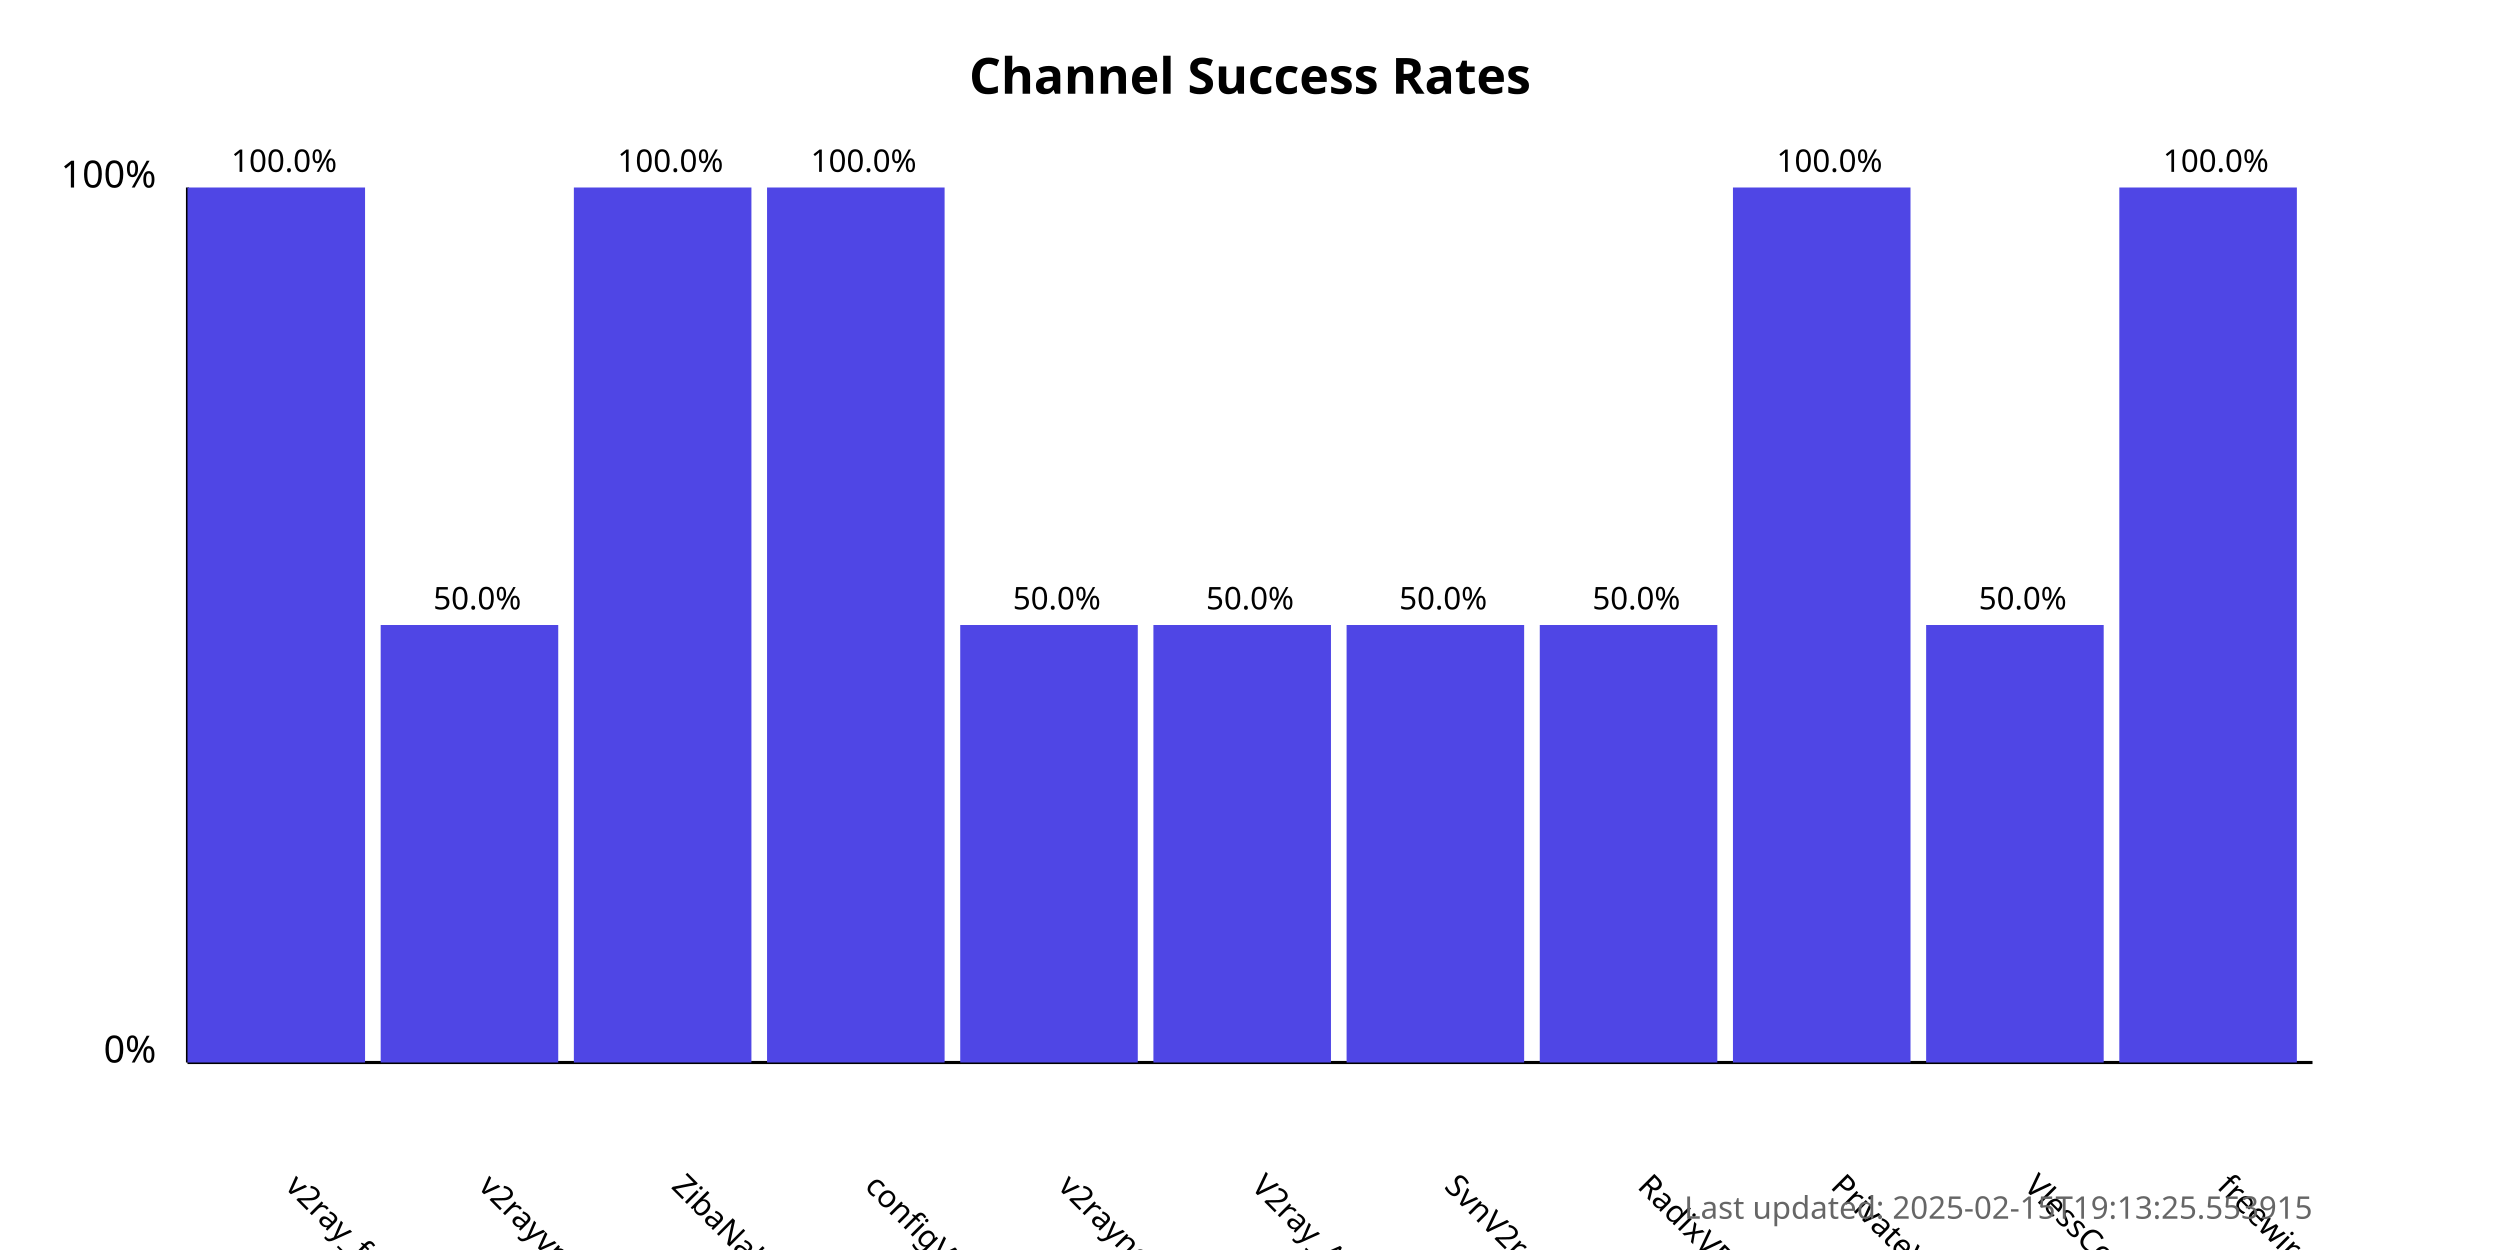
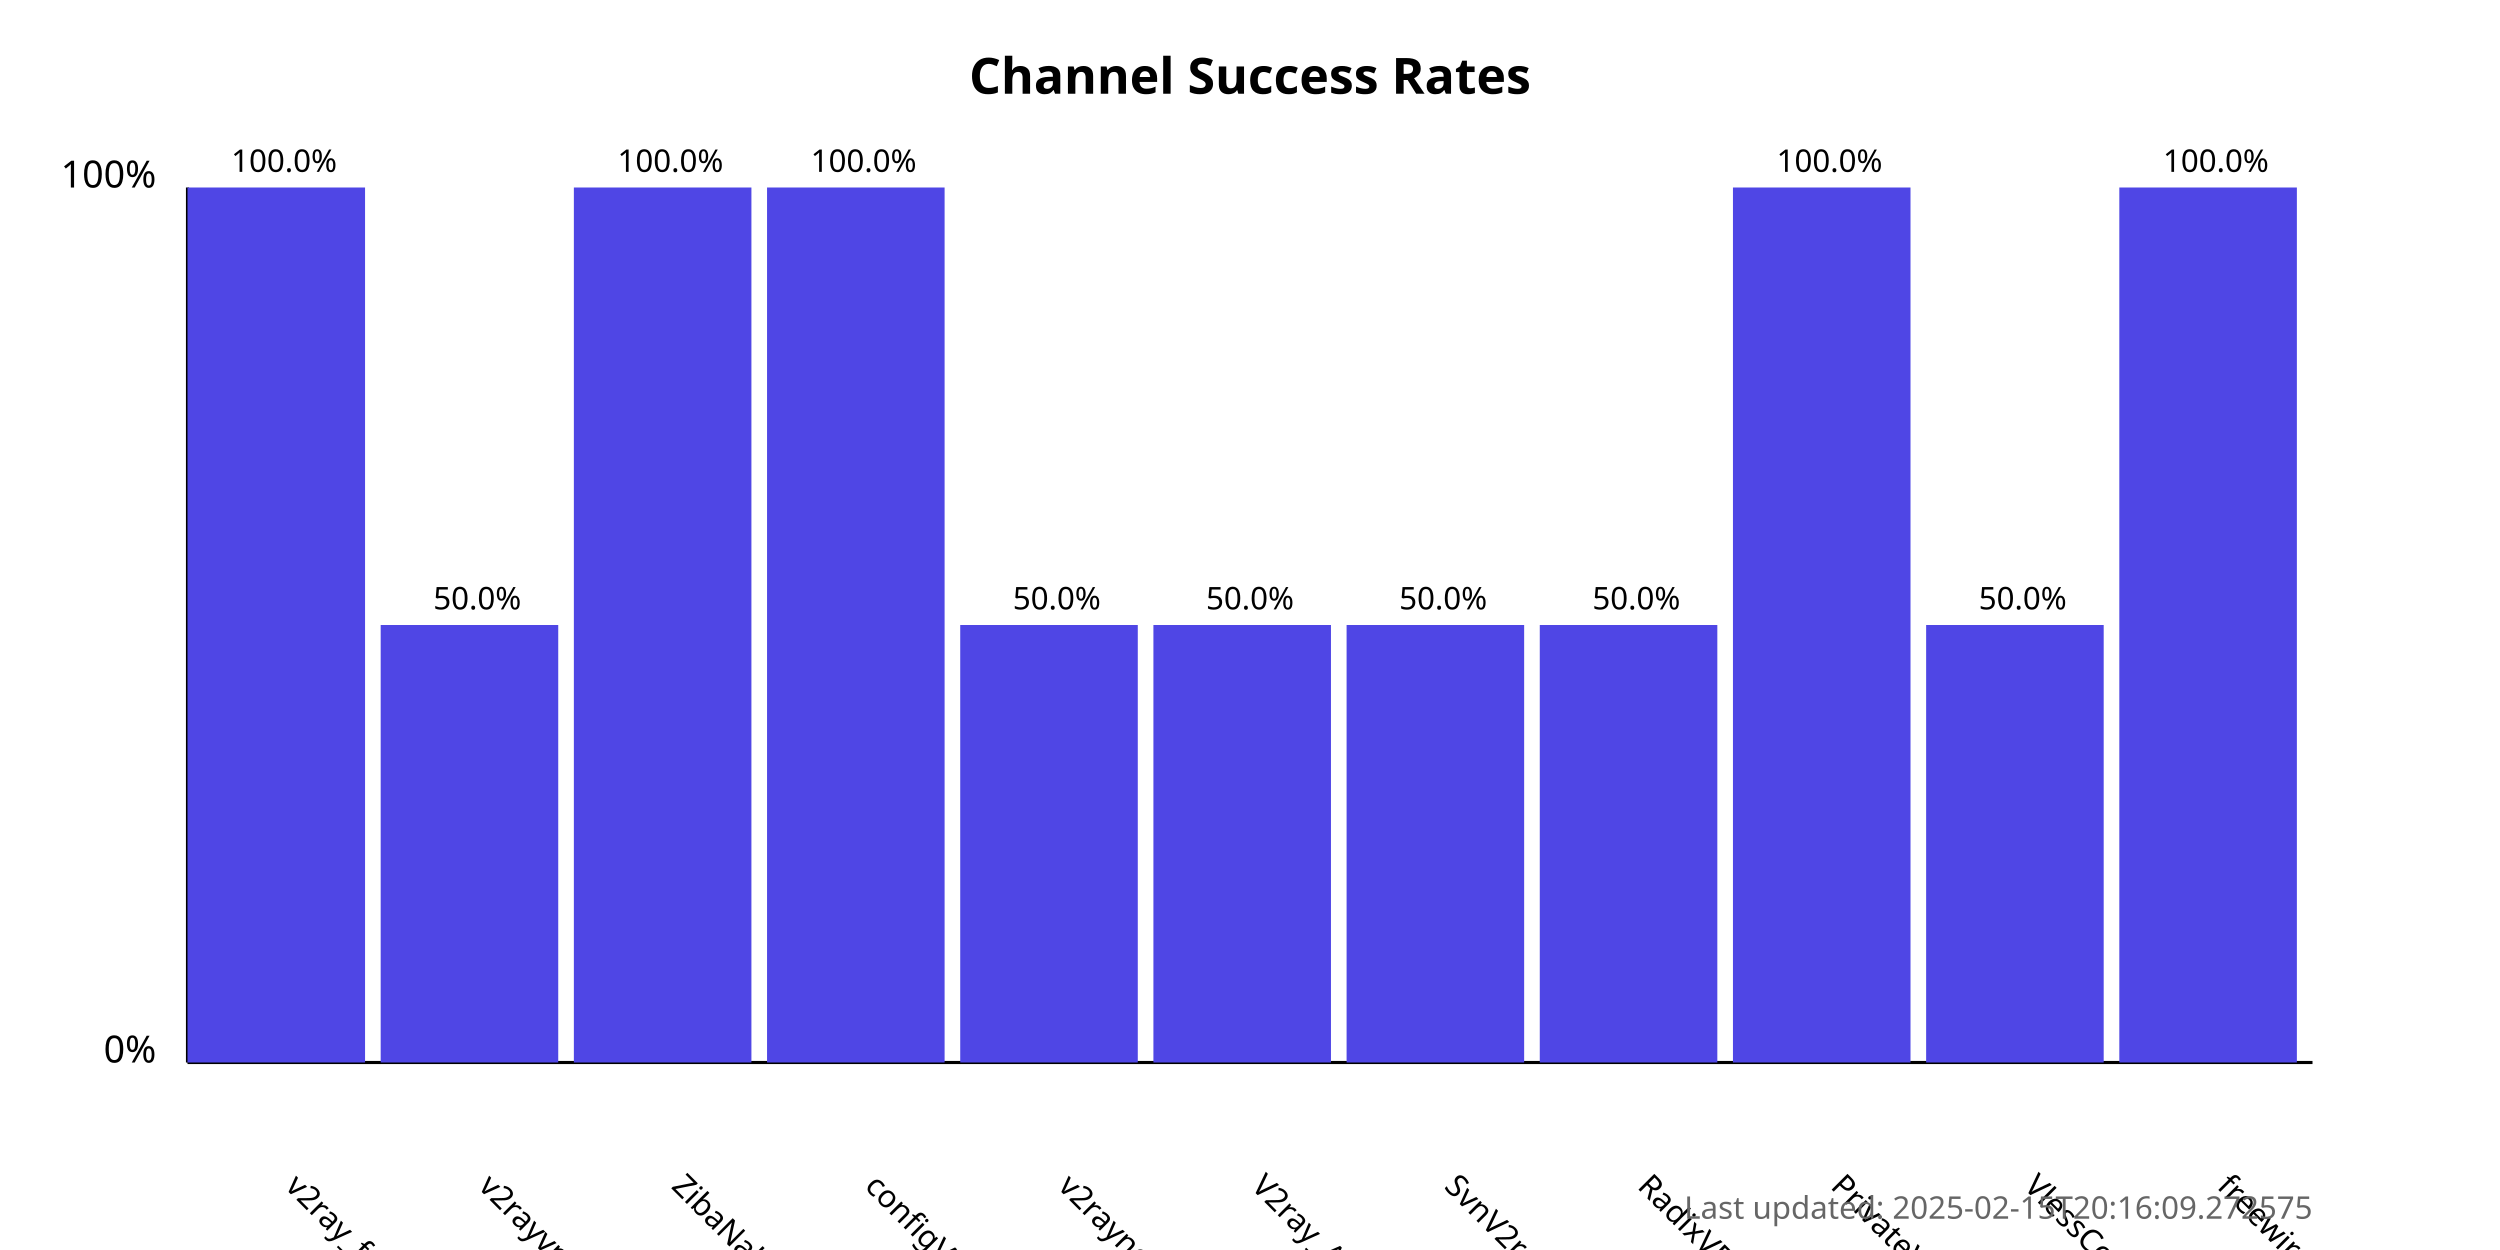
<svg xmlns="http://www.w3.org/2000/svg" width="800" height="400">
  <style>
            .chart-title { font: bold 16px sans-serif; }
            .axis-label { font: 12px sans-serif; }
            .tick-label { font: 10px sans-serif; }
            .bar { fill: #4f46e5; }
            .bar:hover { fill: #6366f1; }
            .timestamp { font: 10px sans-serif; fill: #666; }
        </style>
  <text x="400.0" y="30" text-anchor="middle" class="chart-title">
            Channel Success Rates
        </text>
  <line x1="60" y1="340" x2="60" y2="60" stroke="black" stroke-width="1" />
  <line x1="60" y1="340" x2="740" y2="340" stroke="black" stroke-width="1" />
  <text x="50" y="340" text-anchor="end" class="axis-label">0%</text>
  <text x="50" y="60" text-anchor="end" class="axis-label">100%</text>
  <g>
    <rect x="60" y="60.0" width="56.818" height="280.0" class="bar" />
    <text x="90.909" y="380" transform="rotate(45, 90.90909, 380)" text-anchor="start" class="tick-label">
                v2ray_free_conf
            </text>
    <text x="90.909" y="55.0" text-anchor="middle" class="tick-label">
                100.0%
            </text>
  </g>
  <g>
    <rect x="121.818" y="200.0" width="56.818" height="140.0" class="bar" />
    <text x="152.727" y="380" transform="rotate(45, 152.7273, 380)" text-anchor="start" class="tick-label">
                v2rayvpno
            </text>
    <text x="152.727" y="195.0" text-anchor="middle" class="tick-label">
                50.0%
            </text>
  </g>
  <g>
    <rect x="183.636" y="60.0" width="56.818" height="280.0" class="bar" />
    <text x="214.545" y="380" transform="rotate(45, 214.5455, 380)" text-anchor="start" class="tick-label">
                ZibaNabz
            </text>
    <text x="214.545" y="55.0" text-anchor="middle" class="tick-label">
                100.0%
            </text>
  </g>
  <g>
    <rect x="245.455" y="60.0" width="56.818" height="280.0" class="bar" />
    <text x="276.364" y="380" transform="rotate(45, 276.3636, 380)" text-anchor="start" class="tick-label">
                configV2rayForFree
            </text>
    <text x="276.364" y="55.0" text-anchor="middle" class="tick-label">
                100.0%
            </text>
  </g>
  <g>
    <rect x="307.273" y="200.0" width="56.818" height="140.0" class="bar" />
    <text x="338.182" y="380" transform="rotate(45, 338.1818, 380)" text-anchor="start" class="tick-label">
                v2rayngvpn
            </text>
    <text x="338.182" y="195.0" text-anchor="middle" class="tick-label">
                50.0%
            </text>
  </g>
  <g>
    <rect x="369.091" y="200.0" width="56.818" height="140.0" class="bar" />
    <text x="400.0" y="380" transform="rotate(45, 400.0, 380)" text-anchor="start" class="tick-label">
                V2ray_Alpha
            </text>
    <text x="400.0" y="195.0" text-anchor="middle" class="tick-label">
                50.0%
            </text>
  </g>
  <g>
    <rect x="430.909" y="200.0" width="56.818" height="140.0" class="bar" />
    <text x="461.818" y="380" transform="rotate(45, 461.8182, 380)" text-anchor="start" class="tick-label">
                SvnV2ray
            </text>
    <text x="461.818" y="195.0" text-anchor="middle" class="tick-label">
                50.0%
            </text>
  </g>
  <g>
    <rect x="492.727" y="200.0" width="56.818" height="140.0" class="bar" />
    <text x="523.636" y="380" transform="rotate(45, 523.6364, 380)" text-anchor="start" class="tick-label">
                RadixVPN
            </text>
    <text x="523.636" y="195.0" text-anchor="middle" class="tick-label">
                50.0%
            </text>
  </g>
  <g>
    <rect x="554.545" y="60.0" width="56.818" height="280.0" class="bar" />
    <text x="585.455" y="380" transform="rotate(45, 585.4545, 380)" text-anchor="start" class="tick-label">
                PrivateVPNs
            </text>
    <text x="585.455" y="55.0" text-anchor="middle" class="tick-label">
                100.0%
            </text>
  </g>
  <g>
    <rect x="616.364" y="200.0" width="56.818" height="140.0" class="bar" />
    <text x="647.273" y="380" transform="rotate(45, 647.2727, 380)" text-anchor="start" class="tick-label">
                VlessConfig
            </text>
    <text x="647.273" y="195.0" text-anchor="middle" class="tick-label">
                50.0%
            </text>
  </g>
  <g>
    <rect x="678.182" y="60.0" width="56.818" height="280.0" class="bar" />
    <text x="709.091" y="380" transform="rotate(45, 709.0909, 380)" text-anchor="start" class="tick-label">
                freewireguard
            </text>
    <text x="709.091" y="55.0" text-anchor="middle" class="tick-label">
                100.0%
            </text>
  </g>
  <text x="740" y="390" text-anchor="end" class="timestamp">
-             Last updated: 2025-02-15T19:13:25.553915
+             Last updated: 2025-02-15T20:16:09.272575
        </text>
</svg>
